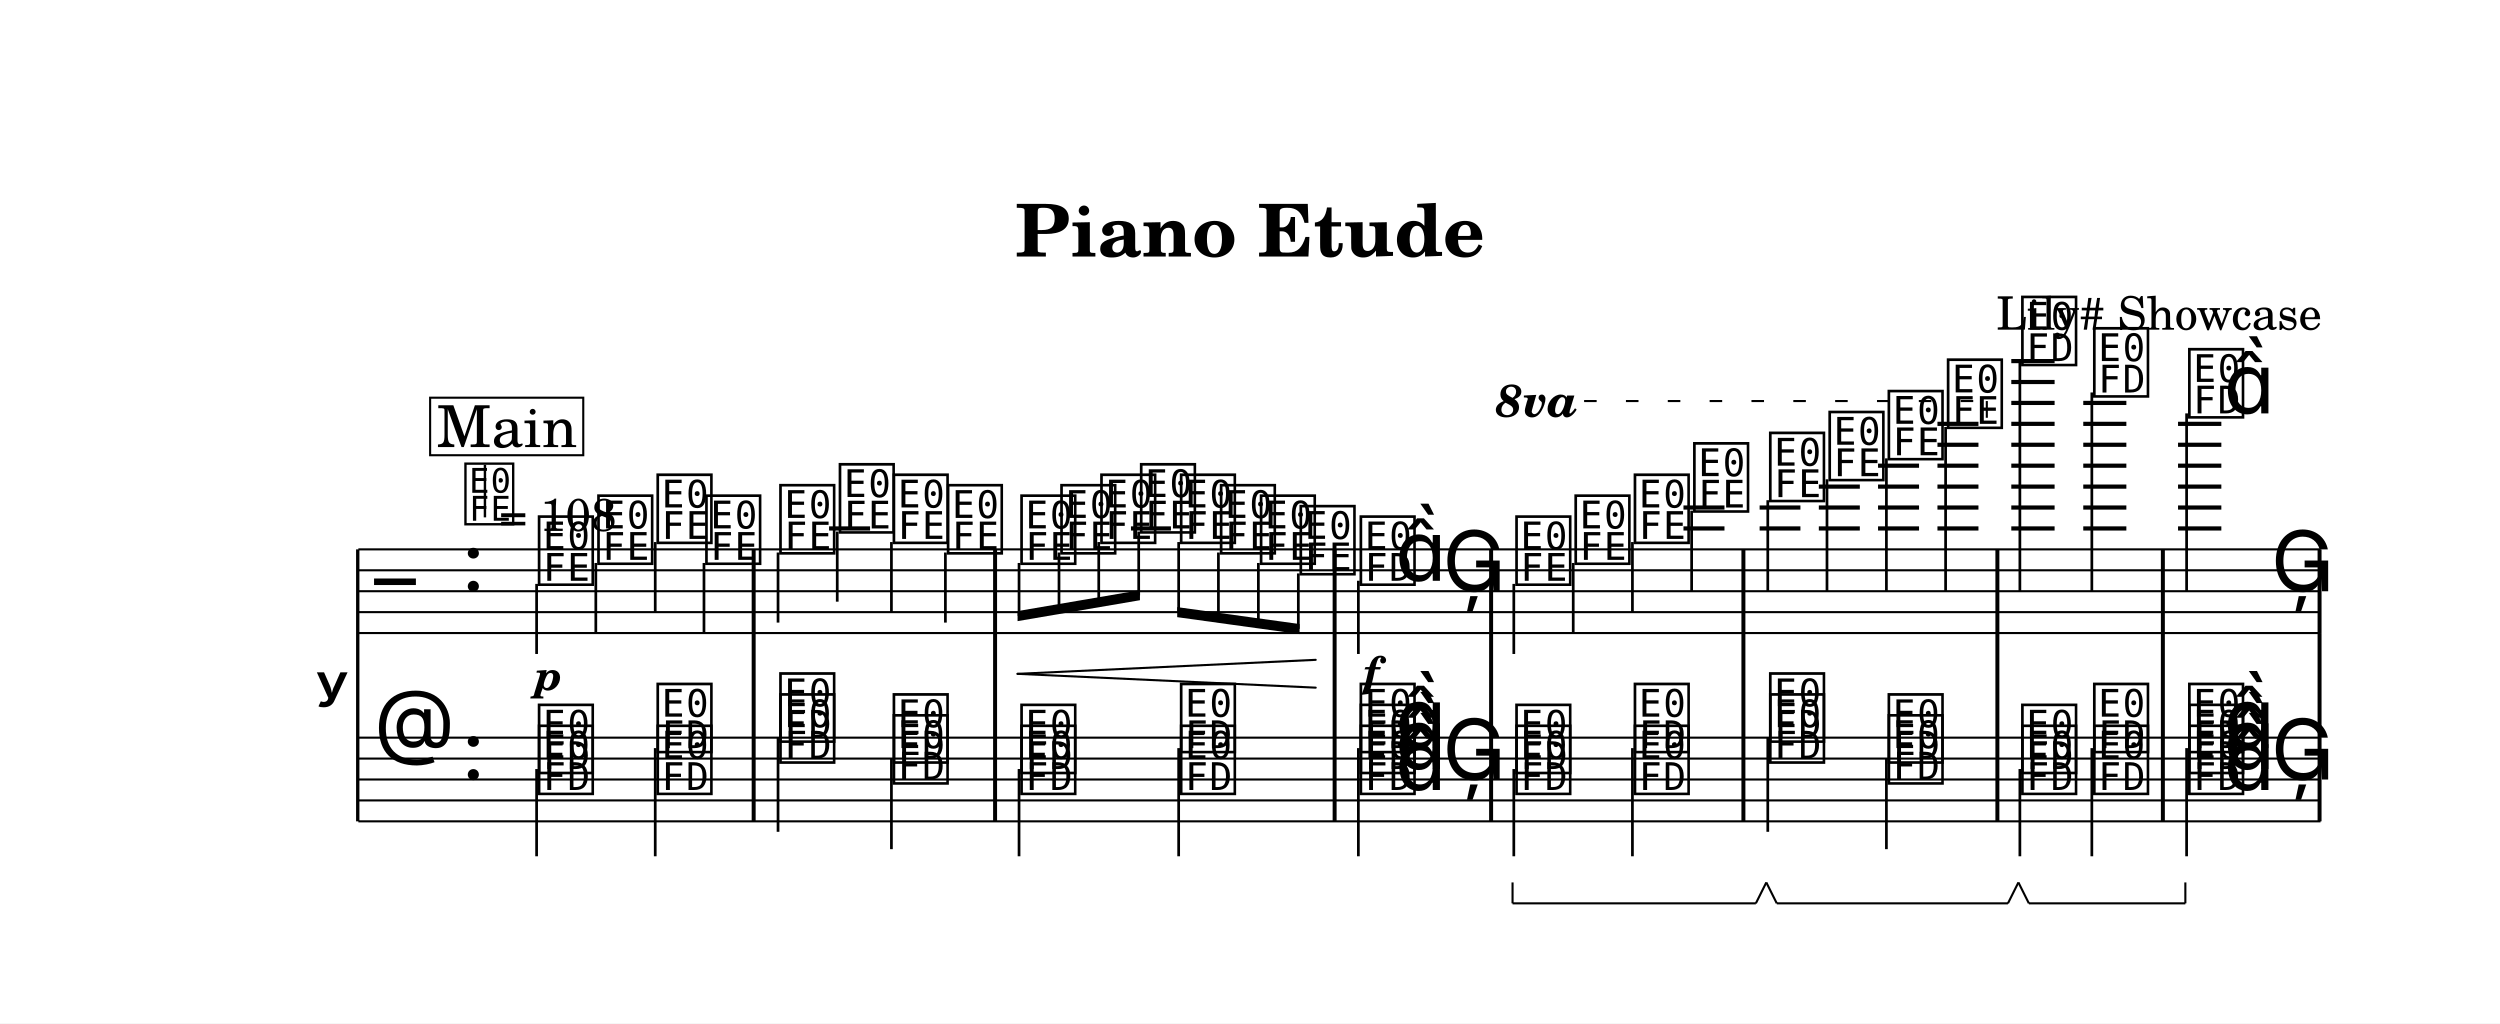
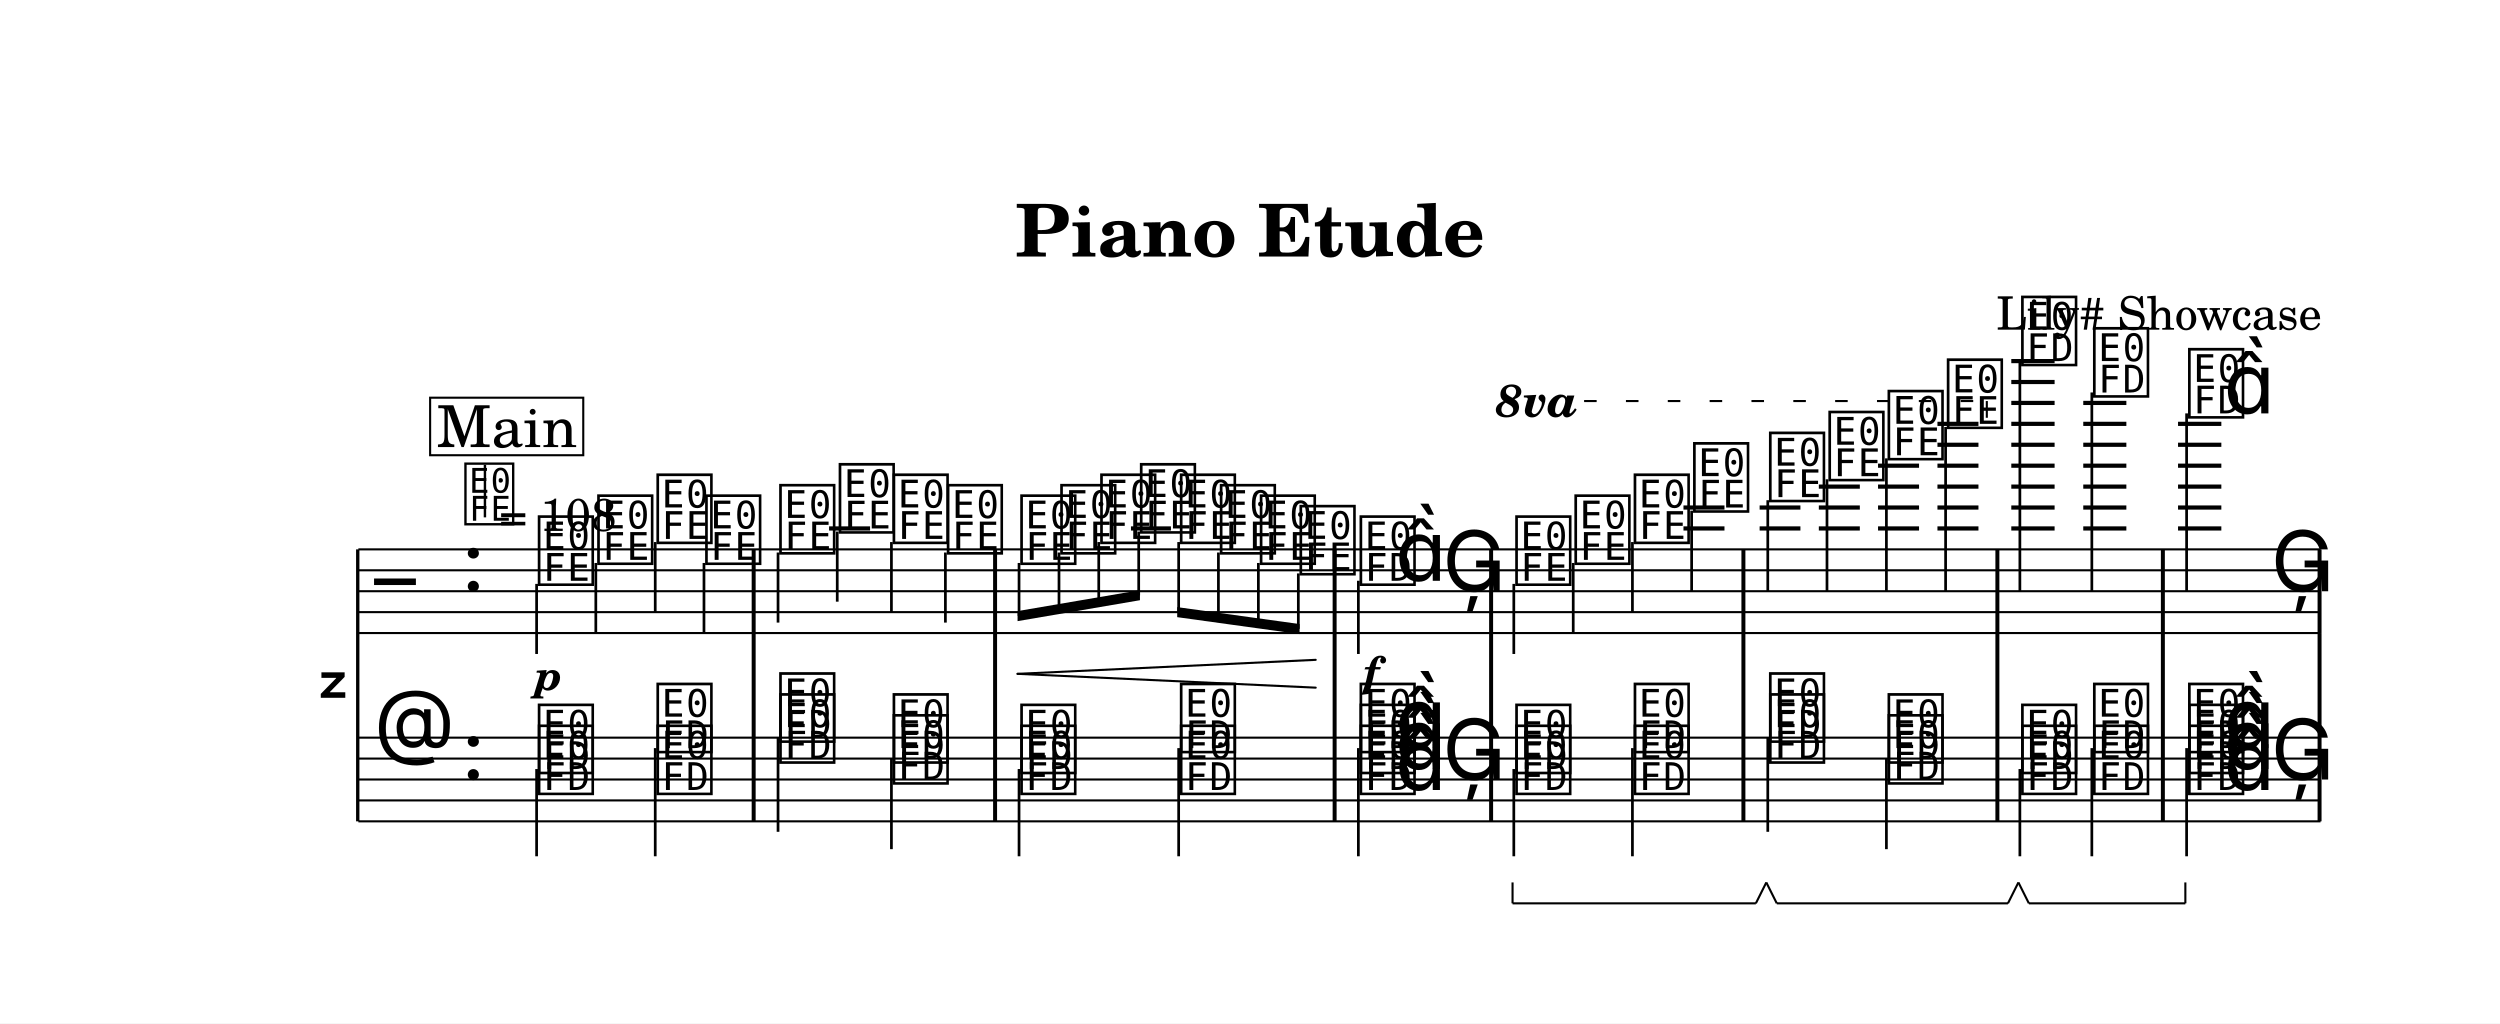
<svg xmlns="http://www.w3.org/2000/svg" width="1195.0" height="489.2" viewBox="0 0 119.50 48.92" font-family="TeX Gyre Schola, serif">
  <style>
  @font-face { font-family: 'Emmentaler'; src: local('Emmentaler'); }
  .music { font-family: 'Emmentaler', serif; }
</style>
  <rect x="0" y="0" width="119.50" height="48.92" fill="#FFFFFF" />
  <text x="59.75" y="12.26" font-size="3.49" font-weight="bold" text-anchor="middle" data-pos="87">Piano Etude</text>
  <text x="110.97" y="15.76" font-size="2.20" text-anchor="end" data-pos="110">Lily# Showcase</text>
  <g transform="translate(8.54,0.00) scale(1,1)">
-     <text x="8.18" y="32.76" font-size="4.00" font-family="Emmentaler-Brace" text-anchor="end"></text>
+     <text x="8.18" y="32.76" font-size="4.00" font-family="Emmentaler-Brace" text-anchor="end"></text>
    <line x1="8.56" y1="26.26" x2="8.56" y2="39.26" stroke="#000000" stroke-width="0.160" />
    <rect x="27.39" y="30.26" width="0.19" height="5.00" />
    <rect x="38.93" y="30.26" width="0.19" height="5.00" />
    <rect x="55.16" y="30.26" width="0.19" height="5.00" />
    <rect x="62.64" y="30.26" width="0.19" height="5.00" />
    <rect x="74.70" y="30.26" width="0.19" height="5.00" />
    <rect x="86.84" y="30.26" width="0.19" height="5.00" />
    <rect x="94.75" y="30.26" width="0.19" height="5.00" />
    <rect x="102.24" y="30.26" width="0.19" height="5.00" />
    <line x1="8.59" y1="26.26" x2="102.38" y2="26.26" stroke="#000000" stroke-width="0.100" />
    <line x1="8.59" y1="27.26" x2="102.38" y2="27.26" stroke="#000000" stroke-width="0.100" />
    <line x1="8.59" y1="28.26" x2="102.38" y2="28.26" stroke="#000000" stroke-width="0.100" />
    <line x1="8.59" y1="29.26" x2="102.38" y2="29.26" stroke="#000000" stroke-width="0.100" />
    <line x1="8.59" y1="30.26" x2="102.38" y2="30.26" stroke="#000000" stroke-width="0.100" />
    <text class="music" x="9.34" y="29.26" font-size="4.00" data-pos="184"></text>
    <text class="music" x="13.54" y="28.26" font-size="4.00" data-pos="143"></text>
    <line x1="31.09" y1="25.26" x2="33.05" y2="25.26" stroke="#000000" stroke-width="0.200" />
    <line x1="45.52" y1="25.26" x2="47.43" y2="25.26" stroke="#000000" stroke-width="0.200" />
    <line x1="71.93" y1="25.26" x2="73.89" y2="25.26" stroke="#000000" stroke-width="0.200" />
    <line x1="71.93" y1="24.26" x2="73.89" y2="24.26" stroke="#000000" stroke-width="0.200" />
    <line x1="75.57" y1="25.26" x2="77.52" y2="25.26" stroke="#000000" stroke-width="0.200" />
    <line x1="75.57" y1="24.26" x2="77.52" y2="24.26" stroke="#000000" stroke-width="0.200" />
    <line x1="78.40" y1="25.26" x2="80.36" y2="25.26" stroke="#000000" stroke-width="0.200" />
    <line x1="78.40" y1="24.26" x2="80.36" y2="24.26" stroke="#000000" stroke-width="0.200" />
    <line x1="78.40" y1="23.26" x2="80.36" y2="23.26" stroke="#000000" stroke-width="0.200" />
    <line x1="81.23" y1="25.26" x2="83.19" y2="25.26" stroke="#000000" stroke-width="0.200" />
    <line x1="81.23" y1="24.26" x2="83.19" y2="24.26" stroke="#000000" stroke-width="0.200" />
    <line x1="81.23" y1="23.26" x2="83.19" y2="23.26" stroke="#000000" stroke-width="0.200" />
    <line x1="81.23" y1="22.26" x2="83.19" y2="22.26" stroke="#000000" stroke-width="0.200" />
    <line x1="84.07" y1="25.26" x2="86.03" y2="25.26" stroke="#000000" stroke-width="0.200" />
    <line x1="84.07" y1="24.26" x2="86.03" y2="24.26" stroke="#000000" stroke-width="0.200" />
    <line x1="84.07" y1="23.26" x2="86.03" y2="23.26" stroke="#000000" stroke-width="0.200" />
    <line x1="84.07" y1="22.26" x2="86.03" y2="22.26" stroke="#000000" stroke-width="0.200" />
    <line x1="84.07" y1="21.26" x2="86.03" y2="21.26" stroke="#000000" stroke-width="0.200" />
    <line x1="84.07" y1="20.26" x2="86.03" y2="20.26" stroke="#000000" stroke-width="0.200" />
    <line x1="87.60" y1="25.26" x2="89.67" y2="25.26" stroke="#000000" stroke-width="0.200" />
    <line x1="87.60" y1="24.26" x2="89.67" y2="24.26" stroke="#000000" stroke-width="0.200" />
    <line x1="87.60" y1="23.26" x2="89.67" y2="23.26" stroke="#000000" stroke-width="0.200" />
    <line x1="87.60" y1="22.26" x2="89.67" y2="22.26" stroke="#000000" stroke-width="0.200" />
    <line x1="87.60" y1="21.26" x2="89.67" y2="21.26" stroke="#000000" stroke-width="0.200" />
    <line x1="87.60" y1="20.26" x2="89.67" y2="20.26" stroke="#000000" stroke-width="0.200" />
    <line x1="87.60" y1="19.26" x2="89.67" y2="19.26" stroke="#000000" stroke-width="0.200" />
    <line x1="87.60" y1="18.26" x2="89.67" y2="18.26" stroke="#000000" stroke-width="0.200" />
    <line x1="87.60" y1="17.26" x2="89.67" y2="17.26" stroke="#000000" stroke-width="0.200" />
    <line x1="91.04" y1="25.26" x2="93.10" y2="25.26" stroke="#000000" stroke-width="0.200" />
    <line x1="91.04" y1="24.26" x2="93.10" y2="24.26" stroke="#000000" stroke-width="0.200" />
    <line x1="91.04" y1="23.26" x2="93.10" y2="23.26" stroke="#000000" stroke-width="0.200" />
    <line x1="91.04" y1="22.26" x2="93.10" y2="22.26" stroke="#000000" stroke-width="0.200" />
    <line x1="91.04" y1="21.26" x2="93.10" y2="21.26" stroke="#000000" stroke-width="0.200" />
    <line x1="91.04" y1="20.26" x2="93.10" y2="20.26" stroke="#000000" stroke-width="0.200" />
    <line x1="91.04" y1="19.26" x2="93.10" y2="19.26" stroke="#000000" stroke-width="0.200" />
    <line x1="95.57" y1="25.26" x2="97.64" y2="25.26" stroke="#000000" stroke-width="0.200" />
    <line x1="95.57" y1="24.26" x2="97.64" y2="24.26" stroke="#000000" stroke-width="0.200" />
    <line x1="95.57" y1="23.26" x2="97.64" y2="23.26" stroke="#000000" stroke-width="0.200" />
    <line x1="95.57" y1="22.26" x2="97.64" y2="22.26" stroke="#000000" stroke-width="0.200" />
    <line x1="95.57" y1="21.26" x2="97.64" y2="21.26" stroke="#000000" stroke-width="0.200" />
    <line x1="95.57" y1="20.26" x2="97.64" y2="20.26" stroke="#000000" stroke-width="0.200" />
    <text class="music" x="17.04" y="27.76" font-size="4.00" data-pos="253"></text>
    <line x1="17.11" y1="27.91" x2="17.11" y2="31.26" stroke="#000000" stroke-width="0.130" />
    <text class="music" x="19.88" y="26.76" font-size="4.00" data-pos="259"></text>
    <line x1="19.94" y1="26.91" x2="19.94" y2="30.26" stroke="#000000" stroke-width="0.130" />
    <text class="music" x="22.71" y="25.76" font-size="4.00" data-pos="261"></text>
    <line x1="22.78" y1="25.91" x2="22.78" y2="29.26" stroke="#000000" stroke-width="0.130" />
    <text class="music" x="25.04" y="26.76" font-size="4.00" data-pos="263"></text>
    <line x1="25.11" y1="26.91" x2="25.11" y2="30.26" stroke="#000000" stroke-width="0.130" />
    <text class="music" x="28.58" y="26.26" font-size="4.00" data-pos="269"></text>
    <line x1="28.65" y1="26.41" x2="28.65" y2="29.76" stroke="#000000" stroke-width="0.130" />
    <text class="music" x="31.42" y="25.26" font-size="4.00" data-pos="272"></text>
    <line x1="31.48" y1="25.41" x2="31.48" y2="28.76" stroke="#000000" stroke-width="0.130" />
    <text class="music" x="34.00" y="25.76" font-size="4.00" data-pos="274"></text>
    <line x1="34.07" y1="25.91" x2="34.07" y2="29.26" stroke="#000000" stroke-width="0.130" />
    <text class="music" x="36.59" y="26.26" font-size="4.00" data-pos="276"></text>
    <line x1="36.65" y1="26.41" x2="36.65" y2="29.76" stroke="#000000" stroke-width="0.130" />
    <text class="music" x="40.10" y="26.76" font-size="4.00" data-pos="282"></text>
    <text class="music" x="42.01" y="26.26" font-size="4.00" data-pos="291"></text>
    <text class="music" x="43.92" y="25.76" font-size="4.00" data-pos="293"></text>
    <text class="music" x="45.82" y="25.26" font-size="4.00" data-pos="295"></text>
    <text class="music" x="47.73" y="25.76" font-size="4.00" data-pos="297"></text>
    <text class="music" x="49.64" y="26.26" font-size="4.00" data-pos="299"></text>
    <text class="music" x="51.55" y="26.76" font-size="4.00" data-pos="301"></text>
    <text class="music" x="53.45" y="27.26" font-size="4.00" data-pos="303"></text>
    <text class="music" x="56.32" y="27.76" font-size="4.00" data-pos="309"></text>
    <line x1="56.39" y1="27.76" x2="56.39" y2="31.26" stroke="#000000" stroke-width="0.130" />
    <text class="music" x="58.15" y="27.76" font-size="4.00"></text>
    <text class="music" x="60.41" y="28.26" font-size="4.00" data-pos="315"></text>
    <text class="music" x="63.76" y="27.76" font-size="4.00" data-pos="343"></text>
    <line x1="63.82" y1="27.91" x2="63.82" y2="31.26" stroke="#000000" stroke-width="0.130" />
    <text class="music" x="66.59" y="26.76" font-size="4.00" data-pos="355"></text>
    <line x1="66.66" y1="26.91" x2="66.66" y2="30.26" stroke="#000000" stroke-width="0.130" />
    <text class="music" x="69.42" y="25.76" font-size="4.00" data-pos="357"></text>
    <line x1="69.49" y1="25.91" x2="69.49" y2="29.26" stroke="#000000" stroke-width="0.130" />
    <text class="music" x="72.26" y="24.26" font-size="4.00" data-pos="359"></text>
    <line x1="72.32" y1="24.41" x2="72.32" y2="28.26" stroke="#000000" stroke-width="0.130" />
    <text class="music" x="75.89" y="23.76" font-size="4.00" data-pos="365"></text>
    <line x1="75.96" y1="23.91" x2="75.96" y2="28.26" stroke="#000000" stroke-width="0.130" />
    <text class="music" x="78.73" y="22.76" font-size="4.00" data-pos="368"></text>
    <line x1="78.79" y1="22.91" x2="78.79" y2="28.26" stroke="#000000" stroke-width="0.130" />
    <text class="music" x="81.56" y="21.76" font-size="4.00" data-pos="370"></text>
    <line x1="81.63" y1="21.91" x2="81.63" y2="28.26" stroke="#000000" stroke-width="0.130" />
    <text class="music" x="84.39" y="20.26" font-size="4.00" data-pos="372"></text>
    <line x1="84.46" y1="20.41" x2="84.46" y2="28.26" stroke="#000000" stroke-width="0.130" />
    <text class="music" x="87.94" y="17.26" font-size="4.00" data-pos="378"></text>
    <line x1="88.01" y1="17.26" x2="88.01" y2="28.26" stroke="#000000" stroke-width="0.130" />
    <text class="music" x="91.38" y="18.76" font-size="4.00" data-pos="389"></text>
    <line x1="91.45" y1="18.76" x2="91.45" y2="28.26" stroke="#000000" stroke-width="0.130" />
    <text class="music" x="95.92" y="19.76" font-size="4.00" data-pos="395"></text>
    <line x1="95.98" y1="19.76" x2="95.98" y2="28.26" stroke="#000000" stroke-width="0.130" />
    <text class="music" x="97.75" y="19.76" font-size="4.00"></text>
    <text class="music" x="100.01" y="28.26" font-size="4.00" data-pos="399"></text>
    <rect x="27.39" y="26.26" width="0.19" height="4.00" data-pos="265" />
    <rect x="38.93" y="26.26" width="0.19" height="4.00" data-pos="278" />
    <rect x="55.16" y="26.26" width="0.19" height="4.00" data-pos="305" />
    <rect x="62.64" y="26.26" width="0.19" height="4.00" data-pos="318" />
    <rect x="74.70" y="26.26" width="0.19" height="4.00" data-pos="361" />
    <rect x="86.84" y="26.26" width="0.19" height="4.00" data-pos="374" />
    <rect x="94.75" y="26.26" width="0.19" height="4.00" data-pos="391" />
    <rect x="102.24" y="26.26" width="0.19" height="4.00" data-pos="402" />
    <line x1="8.59" y1="35.26" x2="102.38" y2="35.26" stroke="#000000" stroke-width="0.100" />
    <line x1="8.59" y1="36.26" x2="102.38" y2="36.26" stroke="#000000" stroke-width="0.100" />
    <line x1="8.59" y1="37.26" x2="102.38" y2="37.26" stroke="#000000" stroke-width="0.100" />
    <line x1="8.59" y1="38.26" x2="102.38" y2="38.26" stroke="#000000" stroke-width="0.100" />
    <line x1="8.59" y1="39.26" x2="102.38" y2="39.26" stroke="#000000" stroke-width="0.100" />
    <text class="music" x="9.34" y="36.26" font-size="4.00" data-pos="217"></text>
    <text class="music" x="13.54" y="37.26" font-size="4.00" data-pos="143"></text>
    <text class="music" x="17.04" y="37.76" font-size="4.00" data-pos="428"></text>
    <text class="music" x="17.04" y="36.76" font-size="4.00" data-pos="430"></text>
    <line x1="17.11" y1="36.76" x2="17.11" y2="40.93" stroke="#000000" stroke-width="0.130" />
    <text class="music" x="22.71" y="37.76" font-size="4.00" data-pos="435"></text>
    <text class="music" x="22.71" y="35.76" font-size="4.00" data-pos="437"></text>
    <line x1="22.78" y1="35.76" x2="22.78" y2="40.93" stroke="#000000" stroke-width="0.130" />
    <text class="music" x="28.58" y="36.26" font-size="4.00" data-pos="445"></text>
    <text class="music" x="28.58" y="35.26" font-size="4.00" data-pos="447"></text>
    <line x1="28.65" y1="35.26" x2="28.65" y2="39.76" stroke="#000000" stroke-width="0.130" />
    <text class="music" x="34.00" y="37.26" font-size="4.00" data-pos="452"></text>
    <text class="music" x="34.00" y="36.26" font-size="4.00" data-pos="454"></text>
    <line x1="34.07" y1="36.26" x2="34.07" y2="40.59" stroke="#000000" stroke-width="0.130" />
    <text class="music" x="40.10" y="37.76" font-size="4.00" data-pos="462"></text>
    <text class="music" x="40.10" y="36.76" font-size="4.00" data-pos="464"></text>
    <line x1="40.17" y1="36.76" x2="40.17" y2="40.93" stroke="#000000" stroke-width="0.130" />
    <text class="music" x="47.73" y="37.76" font-size="4.00" data-pos="469"></text>
    <text class="music" x="47.73" y="35.76" font-size="4.00" data-pos="471"></text>
    <line x1="47.80" y1="35.76" x2="47.80" y2="40.93" stroke="#000000" stroke-width="0.130" />
    <text class="music" x="56.32" y="37.76" font-size="4.00" data-pos="479"></text>
    <text class="music" x="56.32" y="36.76" font-size="4.00" data-pos="481"></text>
    <text class="music" x="56.32" y="35.76" font-size="4.00" data-pos="483"></text>
    <text class="music" x="58.15" y="37.76" font-size="4.00" data-pos="478"></text>
    <text class="music" x="58.15" y="36.76" font-size="4.00" data-pos="478"></text>
    <text class="music" x="58.15" y="35.76" font-size="4.00" data-pos="478"></text>
    <line x1="56.39" y1="35.76" x2="56.39" y2="40.93" stroke="#000000" stroke-width="0.130" />
    <text class="music" x="60.41" y="37.26" font-size="4.00" data-pos="488"></text>
    <text class="music" x="63.76" y="37.76" font-size="4.00" data-pos="516"></text>
    <text class="music" x="63.76" y="36.76" font-size="4.00" data-pos="518"></text>
    <line x1="63.82" y1="36.76" x2="63.82" y2="40.93" stroke="#000000" stroke-width="0.130" />
    <text class="music" x="69.42" y="37.76" font-size="4.00" data-pos="531"></text>
    <text class="music" x="69.42" y="35.76" font-size="4.00" data-pos="533"></text>
    <line x1="69.49" y1="35.76" x2="69.49" y2="40.93" stroke="#000000" stroke-width="0.130" />
    <text class="music" x="75.89" y="36.26" font-size="4.00" data-pos="541"></text>
    <text class="music" x="75.89" y="35.26" font-size="4.00" data-pos="543"></text>
    <line x1="75.96" y1="35.26" x2="75.96" y2="39.76" stroke="#000000" stroke-width="0.130" />
    <text class="music" x="81.56" y="37.26" font-size="4.00" data-pos="565"></text>
    <text class="music" x="81.56" y="36.26" font-size="4.00" data-pos="567"></text>
    <line x1="81.63" y1="36.26" x2="81.63" y2="40.59" stroke="#000000" stroke-width="0.130" />
    <text class="music" x="87.94" y="37.76" font-size="4.00" data-pos="575"></text>
    <text class="music" x="87.94" y="36.76" font-size="4.00" data-pos="577"></text>
    <line x1="88.01" y1="36.76" x2="88.01" y2="40.93" stroke="#000000" stroke-width="0.130" />
    <text class="music" x="91.38" y="37.76" font-size="4.00" data-pos="599"></text>
    <text class="music" x="91.38" y="35.76" font-size="4.00" data-pos="601"></text>
    <line x1="91.45" y1="35.76" x2="91.45" y2="40.93" stroke="#000000" stroke-width="0.130" />
    <text class="music" x="95.92" y="37.76" font-size="4.00" data-pos="609"></text>
    <text class="music" x="95.92" y="36.76" font-size="4.00" data-pos="611"></text>
    <text class="music" x="95.92" y="35.76" font-size="4.00" data-pos="613"></text>
    <text class="music" x="97.75" y="37.76" font-size="4.00" data-pos="608"></text>
    <text class="music" x="97.75" y="36.76" font-size="4.00" data-pos="608"></text>
    <text class="music" x="97.75" y="35.76" font-size="4.00" data-pos="608"></text>
    <line x1="95.98" y1="35.76" x2="95.98" y2="40.93" stroke="#000000" stroke-width="0.130" />
    <text class="music" x="100.01" y="37.26" font-size="4.00" data-pos="627"></text>
    <rect x="27.39" y="35.26" width="0.19" height="4.00" data-pos="440" />
    <rect x="38.93" y="35.26" width="0.19" height="4.00" data-pos="457" />
    <rect x="55.16" y="35.26" width="0.19" height="4.00" data-pos="474" />
    <rect x="62.64" y="35.26" width="0.19" height="4.00" data-pos="491" />
    <rect x="74.70" y="35.26" width="0.19" height="4.00" data-pos="536" />
    <rect x="86.84" y="35.26" width="0.19" height="4.00" data-pos="570" />
    <rect x="94.75" y="35.26" width="0.19" height="4.00" data-pos="604" />
    <rect x="102.24" y="35.26" width="0.19" height="4.00" data-pos="630" />
    <polygon points="40.10,29.21 45.95,28.21 45.95,28.69 40.10,29.69" />
    <line x1="40.17" y1="26.91" x2="40.17" y2="29.44" stroke="#000000" stroke-width="0.130" />
    <line x1="42.08" y1="26.41" x2="42.08" y2="29.11" stroke="#000000" stroke-width="0.130" />
    <line x1="43.98" y1="25.91" x2="43.98" y2="28.79" stroke="#000000" stroke-width="0.130" />
    <line x1="45.89" y1="25.41" x2="45.89" y2="28.46" stroke="#000000" stroke-width="0.130" />
    <polygon points="47.73,29.02 53.58,29.83 53.58,30.31 47.73,29.50" />
    <line x1="47.80" y1="25.91" x2="47.80" y2="29.27" stroke="#000000" stroke-width="0.130" />
    <line x1="49.70" y1="26.41" x2="49.70" y2="29.53" stroke="#000000" stroke-width="0.130" />
    <line x1="51.61" y1="26.91" x2="51.61" y2="29.80" stroke="#000000" stroke-width="0.130" />
    <line x1="53.52" y1="27.41" x2="53.52" y2="30.06" stroke="#000000" stroke-width="0.130" />
    <text x="17.69" y="32.98" font-size="2.00" font-weight="bold" font-style="italic" text-anchor="middle" data-pos="256">p</text>
    <text x="57.01" y="32.81" font-size="2.00" font-weight="bold" font-style="italic" text-anchor="middle" data-pos="312">f</text>
    <line x1="40.10" y1="32.21" x2="54.35" y2="31.54" stroke="#000000" stroke-width="0.100" stroke-linecap="round" data-pos="284" />
    <line x1="40.10" y1="32.21" x2="54.35" y2="32.87" stroke="#000000" stroke-width="0.100" stroke-linecap="round" data-pos="284" />
    <text x="62.96" y="19.92" font-size="2.20" font-weight="bold" font-style="italic" data-pos="347">8va</text>
    <line x1="67.18" y1="19.17" x2="86.43" y2="19.17" stroke="#000000" stroke-width="0.100" stroke-dasharray="0.60 1.40" data-pos="347" />
    <line x1="86.43" y1="19.17" x2="86.43" y2="19.97" stroke="#000000" stroke-width="0.100" data-pos="347" />
    <text class="music" x="13.54" y="24.89" font-size="3.56" data-pos="134"></text>
    <line x1="14.64" y1="24.73" x2="14.64" y2="22.22" stroke="#000000" stroke-width="0.116" data-pos="134" />
    <text x="15.32" y="25.38" font-size="2.20" data-pos="134">= 108</text>
    <rect x="12.02" y="19.01" width="7.32" height="2.75" fill="#FFFFFF" stroke="#000000" stroke-width="0.100" data-pos="635" />
    <text x="15.69" y="21.37" font-size="2.77" text-anchor="middle" data-pos="635">Main</text>
    <line x1="63.76" y1="43.18" x2="75.39" y2="43.18" stroke="#000000" stroke-width="0.100" data-pos="521" />
    <line x1="75.39" y1="43.18" x2="75.89" y2="42.18" stroke="#000000" stroke-width="0.100" data-pos="521" />
    <line x1="63.76" y1="43.18" x2="63.76" y2="42.18" stroke="#000000" stroke-width="0.100" data-pos="521" />
    <line x1="76.39" y1="43.18" x2="87.44" y2="43.18" stroke="#000000" stroke-width="0.100" data-pos="555" />
    <line x1="87.44" y1="43.18" x2="87.94" y2="42.18" stroke="#000000" stroke-width="0.100" data-pos="555" />
    <line x1="76.39" y1="43.18" x2="75.89" y2="42.18" stroke="#000000" stroke-width="0.100" data-pos="555" />
    <line x1="88.44" y1="43.18" x2="95.92" y2="43.18" stroke="#000000" stroke-width="0.100" data-pos="589" />
    <line x1="95.92" y1="43.18" x2="95.92" y2="42.18" stroke="#000000" stroke-width="0.100" data-pos="589" />
    <line x1="88.44" y1="43.18" x2="87.94" y2="42.18" stroke="#000000" stroke-width="0.100" data-pos="589" />
  </g>
</svg>
